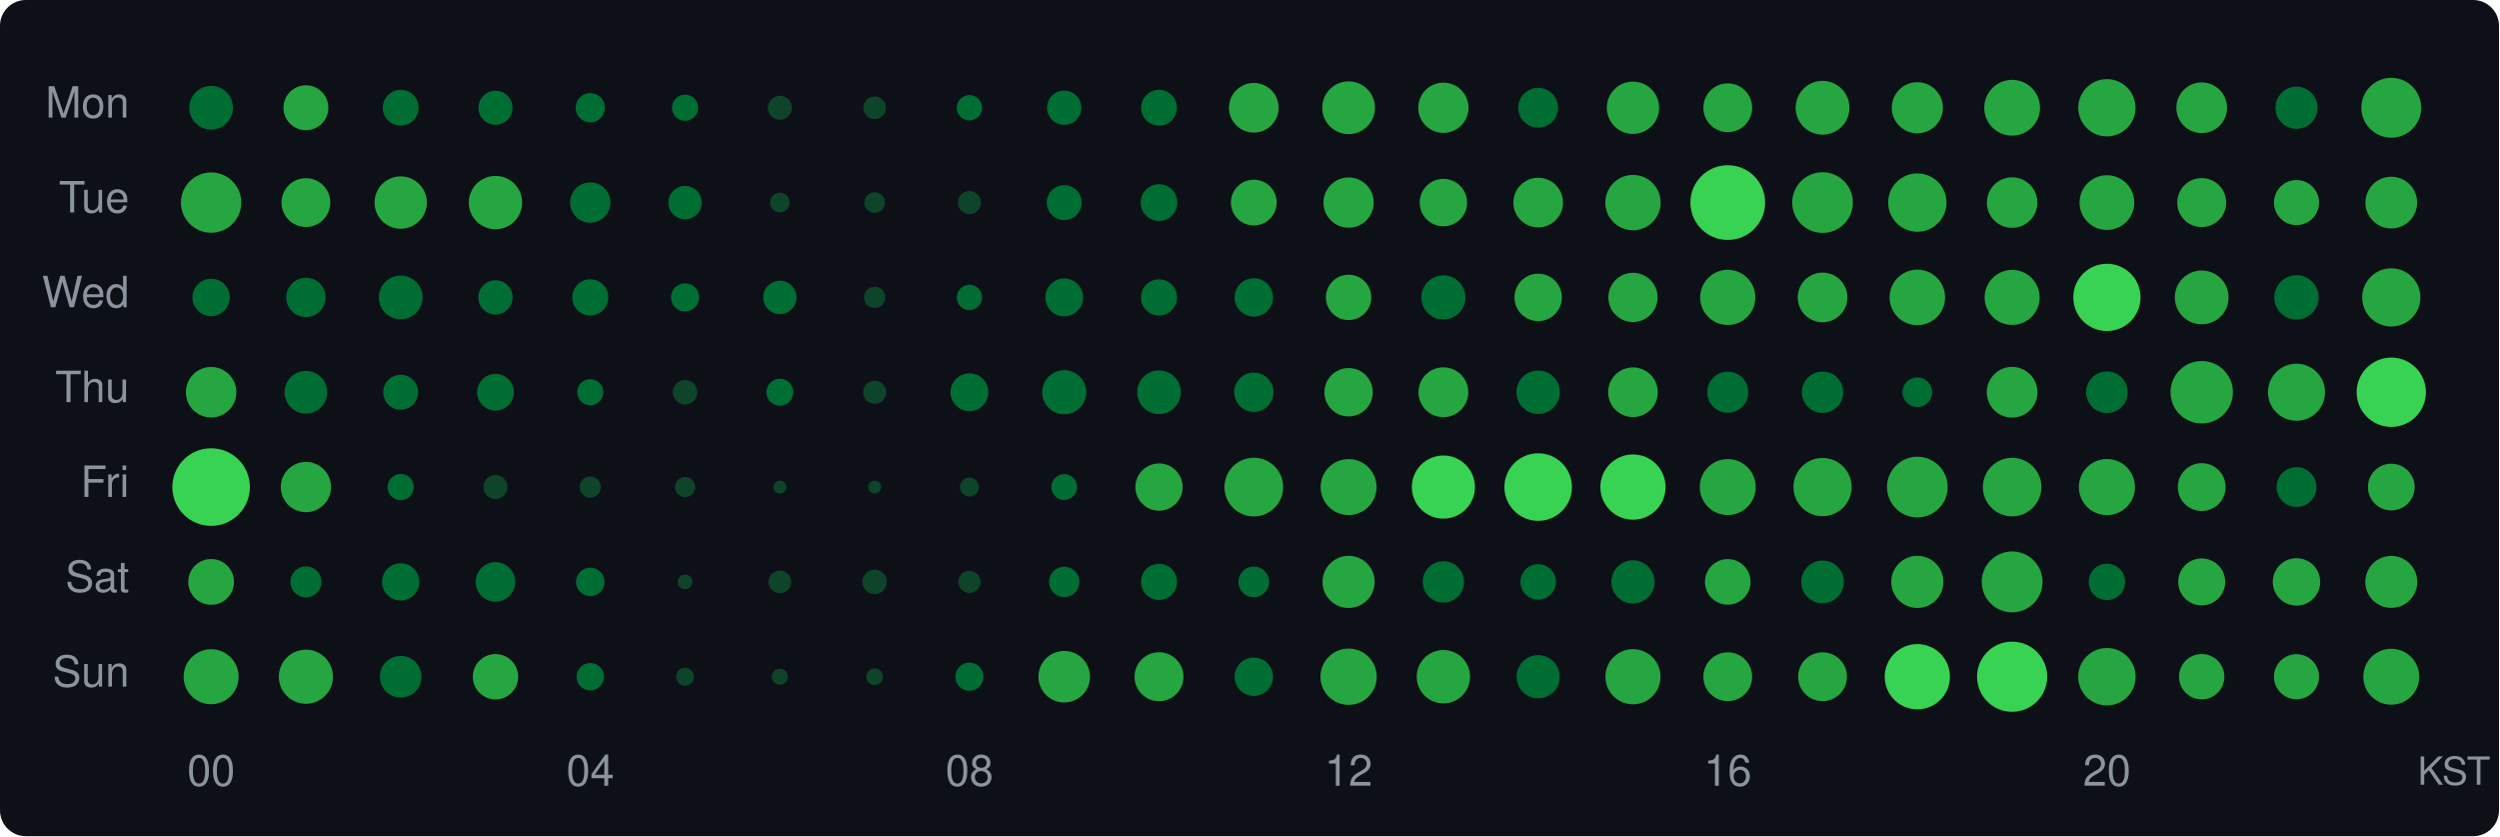
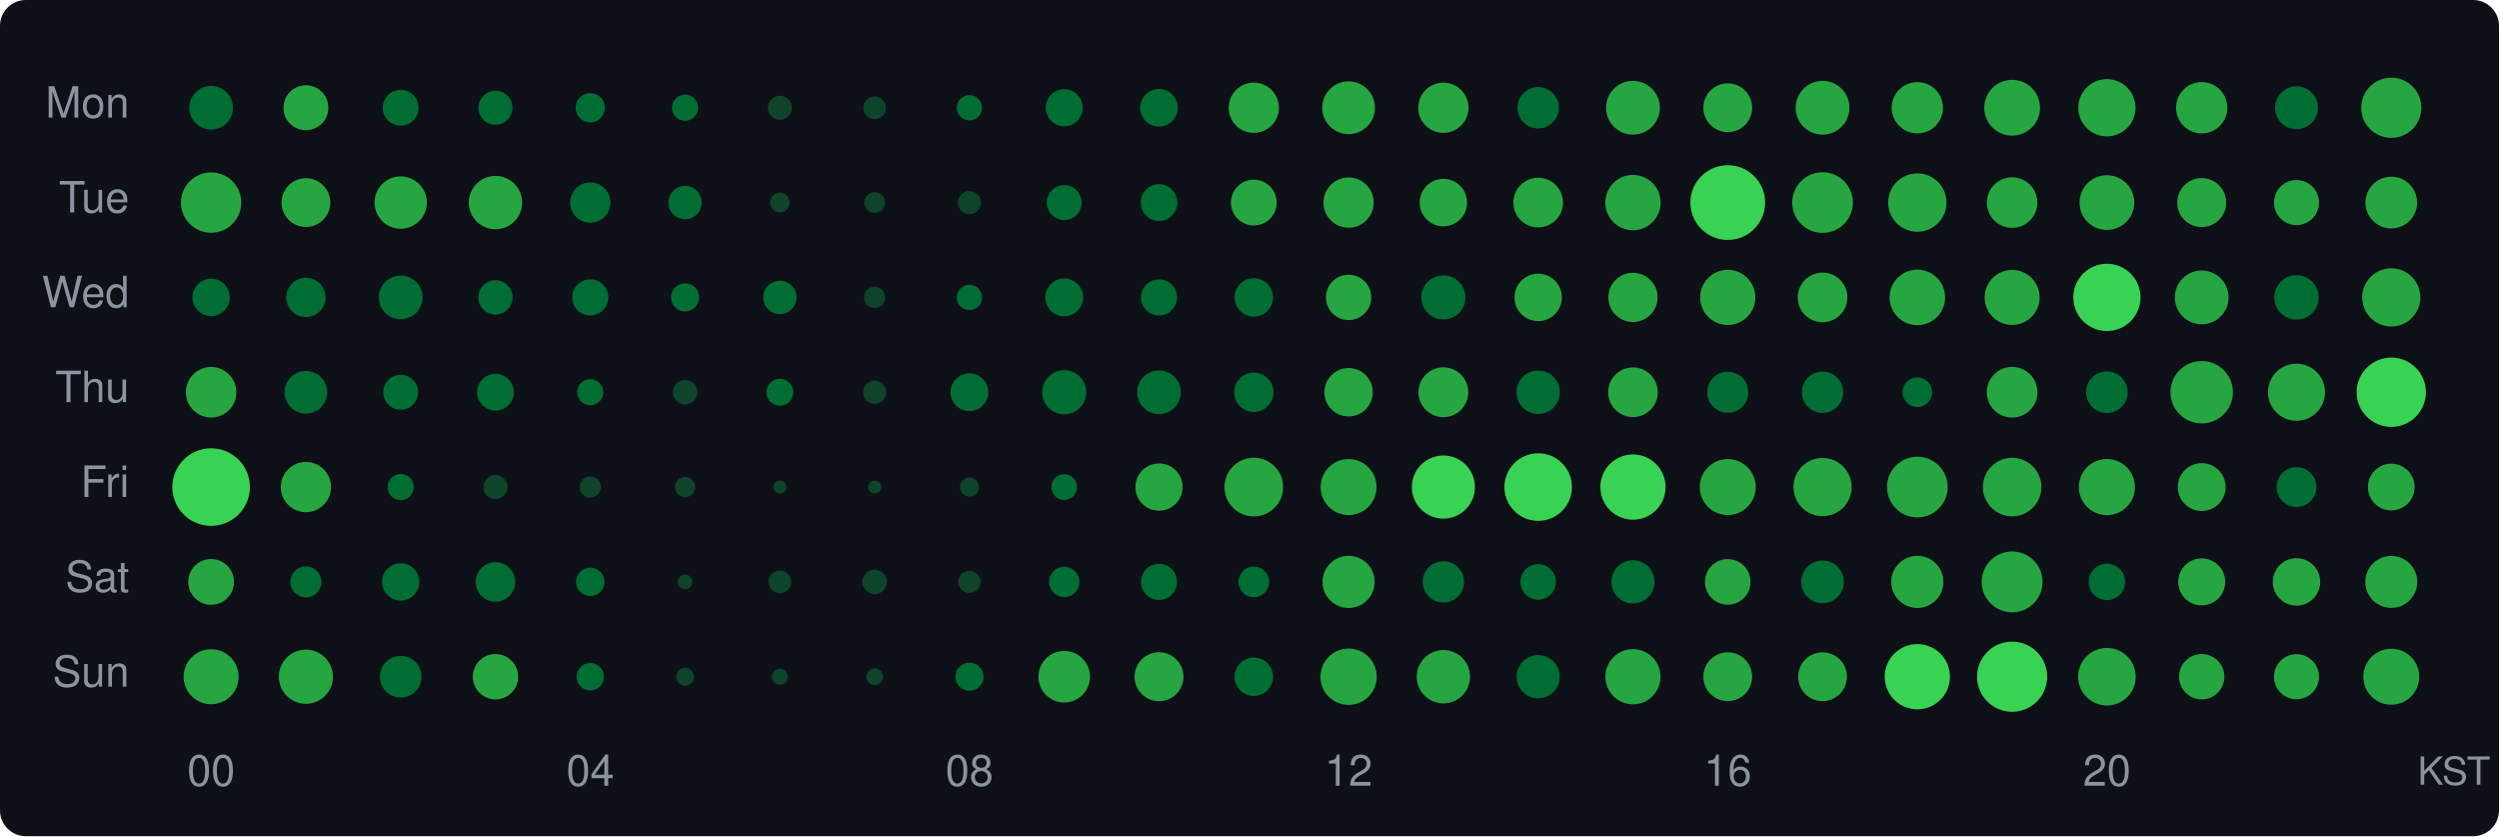
<svg xmlns="http://www.w3.org/2000/svg" width="580" height="194" viewBox="0 0 580 194">
  <style>text { dominant-baseline: central; }</style>
  <rect width="100%" height="100%" rx="6" fill="#0d1117" />
  <text x="30" y="25" text-anchor="end" fill="#8b949e" font-size="10" font-family="Segoe UI,Helvetica,Arial,sans-serif">Mon</text>
  <text x="30" y="47" text-anchor="end" fill="#8b949e" font-size="10" font-family="Segoe UI,Helvetica,Arial,sans-serif">Tue</text>
  <text x="30" y="69" text-anchor="end" fill="#8b949e" font-size="10" font-family="Segoe UI,Helvetica,Arial,sans-serif">Wed</text>
  <text x="30" y="91" text-anchor="end" fill="#8b949e" font-size="10" font-family="Segoe UI,Helvetica,Arial,sans-serif">Thu</text>
  <text x="30" y="113" text-anchor="end" fill="#8b949e" font-size="10" font-family="Segoe UI,Helvetica,Arial,sans-serif">Fri</text>
  <text x="30" y="135" text-anchor="end" fill="#8b949e" font-size="10" font-family="Segoe UI,Helvetica,Arial,sans-serif">Sat</text>
  <text x="30" y="157" text-anchor="end" fill="#8b949e" font-size="10" font-family="Segoe UI,Helvetica,Arial,sans-serif">Sun</text>
  <circle cx="49" cy="25" r="5.07" fill="#006d32" />
  <circle cx="71" cy="25" r="5.21" fill="#26a641" />
  <circle cx="93" cy="25" r="4.16" fill="#006d32" />
  <circle cx="115" cy="25" r="3.95" fill="#006d32" />
  <circle cx="137" cy="25" r="3.40" fill="#006d32" />
  <circle cx="159" cy="25" r="3.04" fill="#006d32" />
  <circle cx="181" cy="25" r="2.79" fill="#0e4429" />
  <circle cx="203" cy="25" r="2.63" fill="#0e4429" />
  <circle cx="225" cy="25" r="2.94" fill="#006d32" />
-   <circle cx="247" cy="25" r="3.98" fill="#006d32" />
-   <circle cx="269" cy="25" r="4.16" fill="#006d32" />
-   <circle cx="291" cy="25" r="5.76" fill="#26a641" />
+   <circle cx="247" cy="25" r="4.30" fill="#006d32" />
+   <circle cx="269" cy="25" r="4.36" fill="#006d32" />
+   <circle cx="291" cy="25" r="5.83" fill="#26a641" />
  <circle cx="313" cy="25" r="6.12" fill="#26a641" />
  <circle cx="335" cy="25" r="5.83" fill="#26a641" />
-   <circle cx="357" cy="25" r="4.62" fill="#006d32" />
-   <circle cx="379" cy="25" r="6.07" fill="#26a641" />
+   <circle cx="357" cy="25" r="4.80" fill="#006d32" />
+   <circle cx="379" cy="25" r="6.24" fill="#26a641" />
  <circle cx="401" cy="25" r="5.66" fill="#26a641" />
  <circle cx="423" cy="25" r="6.24" fill="#26a641" />
-   <circle cx="445" cy="25" r="5.93" fill="#26a641" />
+   <circle cx="445" cy="25" r="5.95" fill="#26a641" />
  <circle cx="467" cy="25" r="6.47" fill="#26a641" />
  <circle cx="489" cy="25" r="6.64" fill="#26a641" />
-   <circle cx="511" cy="25" r="5.88" fill="#26a641" />
-   <circle cx="533" cy="25" r="4.89" fill="#006d32" />
-   <circle cx="555" cy="25" r="6.94" fill="#26a641" />
+   <circle cx="511" cy="25" r="5.95" fill="#26a641" />
+   <circle cx="533" cy="25" r="4.98" fill="#006d32" />
+   <circle cx="555" cy="25" r="6.98" fill="#26a641" />
  <circle cx="49" cy="47" r="7.00" fill="#26a641" />
  <circle cx="71" cy="47" r="5.66" fill="#26a641" />
  <circle cx="93" cy="47" r="6.07" fill="#26a641" />
  <circle cx="115" cy="47" r="6.19" fill="#26a641" />
  <circle cx="137" cy="47" r="4.68" fill="#006d32" />
  <circle cx="159" cy="47" r="3.87" fill="#006d32" />
  <circle cx="181" cy="47" r="2.28" fill="#0e4429" />
  <circle cx="203" cy="47" r="2.40" fill="#0e4429" />
  <circle cx="225" cy="47" r="2.68" fill="#0e4429" />
  <circle cx="247" cy="47" r="4.05" fill="#006d32" />
  <circle cx="269" cy="47" r="4.26" fill="#006d32" />
  <circle cx="291" cy="47" r="5.31" fill="#26a641" />
  <circle cx="313" cy="47" r="5.83" fill="#26a641" />
  <circle cx="335" cy="47" r="5.50" fill="#26a641" />
  <circle cx="357" cy="47" r="5.76" fill="#26a641" />
  <circle cx="379" cy="47" r="6.42" fill="#26a641" />
  <circle cx="401" cy="47" r="8.67" fill="#39d353" />
  <circle cx="423" cy="47" r="7.04" fill="#26a641" />
  <circle cx="445" cy="47" r="6.77" fill="#26a641" />
  <circle cx="467" cy="47" r="5.86" fill="#26a641" />
  <circle cx="489" cy="47" r="6.35" fill="#26a641" />
  <circle cx="511" cy="47" r="5.68" fill="#26a641" />
  <circle cx="533" cy="47" r="5.23" fill="#26a641" />
  <circle cx="555" cy="47" r="6.00" fill="#26a641" />
  <circle cx="49" cy="69" r="4.33" fill="#006d32" />
  <circle cx="71" cy="69" r="4.56" fill="#006d32" />
  <circle cx="93" cy="69" r="5.07" fill="#006d32" />
  <circle cx="115" cy="69" r="3.98" fill="#006d32" />
  <circle cx="137" cy="69" r="4.19" fill="#006d32" />
  <circle cx="159" cy="69" r="3.27" fill="#006d32" />
  <circle cx="181" cy="69" r="3.87" fill="#006d32" />
  <circle cx="203" cy="69" r="2.46" fill="#0e4429" />
  <circle cx="225" cy="69" r="2.94" fill="#006d32" />
  <circle cx="247" cy="69" r="4.39" fill="#006d32" />
  <circle cx="269" cy="69" r="4.19" fill="#006d32" />
  <circle cx="291" cy="69" r="4.46" fill="#006d32" />
  <circle cx="313" cy="69" r="5.26" fill="#26a641" />
  <circle cx="335" cy="69" r="5.12" fill="#006d32" />
  <circle cx="357" cy="69" r="5.50" fill="#26a641" />
  <circle cx="379" cy="69" r="5.71" fill="#26a641" />
  <circle cx="401" cy="69" r="6.40" fill="#26a641" />
  <circle cx="423" cy="69" r="5.76" fill="#26a641" />
  <circle cx="445" cy="69" r="6.44" fill="#26a641" />
  <circle cx="467" cy="69" r="6.38" fill="#26a641" />
  <circle cx="489" cy="69" r="7.80" fill="#39d353" />
  <circle cx="511" cy="69" r="6.24" fill="#26a641" />
  <circle cx="533" cy="69" r="5.15" fill="#006d32" />
  <circle cx="555" cy="69" r="6.75" fill="#26a641" />
  <circle cx="49" cy="91" r="5.86" fill="#26a641" />
  <circle cx="71" cy="91" r="4.95" fill="#006d32" />
  <circle cx="93" cy="91" r="4.05" fill="#006d32" />
  <circle cx="115" cy="91" r="4.26" fill="#006d32" />
  <circle cx="137" cy="91" r="3.04" fill="#006d32" />
  <circle cx="159" cy="91" r="2.84" fill="#0e4429" />
  <circle cx="181" cy="91" r="3.13" fill="#006d32" />
  <circle cx="203" cy="91" r="2.68" fill="#0e4429" />
  <circle cx="225" cy="91" r="4.39" fill="#006d32" />
  <circle cx="247" cy="91" r="5.12" fill="#006d32" />
  <circle cx="269" cy="91" r="5.07" fill="#006d32" />
  <circle cx="291" cy="91" r="4.56" fill="#006d32" />
  <circle cx="313" cy="91" r="5.61" fill="#26a641" />
  <circle cx="335" cy="91" r="5.78" fill="#26a641" />
  <circle cx="357" cy="91" r="5.04" fill="#006d32" />
  <circle cx="379" cy="91" r="5.76" fill="#26a641" />
  <circle cx="401" cy="91" r="4.77" fill="#006d32" />
  <circle cx="423" cy="91" r="4.80" fill="#006d32" />
  <circle cx="445" cy="91" r="3.44" fill="#006d32" />
  <circle cx="467" cy="91" r="5.88" fill="#26a641" />
  <circle cx="489" cy="91" r="4.83" fill="#006d32" />
  <circle cx="511" cy="91" r="7.24" fill="#26a641" />
  <circle cx="533" cy="91" r="6.62" fill="#26a641" />
  <circle cx="555" cy="91" r="8.04" fill="#39d353" />
  <circle cx="49" cy="113" r="9.00" fill="#39d353" />
  <circle cx="71" cy="113" r="5.83" fill="#26a641" />
  <circle cx="93" cy="113" r="3.04" fill="#006d32" />
  <circle cx="115" cy="113" r="2.79" fill="#0e4429" />
  <circle cx="137" cy="113" r="2.46" fill="#0e4429" />
  <circle cx="159" cy="113" r="2.34" fill="#0e4429" />
  <circle cx="181" cy="113" r="1.50" fill="#0e4429" />
  <circle cx="203" cy="113" r="1.50" fill="#0e4429" />
  <circle cx="225" cy="113" r="2.21" fill="#0e4429" />
  <circle cx="247" cy="113" r="2.99" fill="#006d32" />
  <circle cx="269" cy="113" r="5.48" fill="#26a641" />
  <circle cx="291" cy="113" r="6.81" fill="#26a641" />
  <circle cx="313" cy="113" r="6.49" fill="#26a641" />
  <circle cx="335" cy="113" r="7.32" fill="#39d353" />
  <circle cx="357" cy="113" r="7.84" fill="#39d353" />
  <circle cx="379" cy="113" r="7.57" fill="#39d353" />
  <circle cx="401" cy="113" r="6.49" fill="#26a641" />
  <circle cx="423" cy="113" r="6.75" fill="#26a641" />
  <circle cx="445" cy="113" r="7.04" fill="#26a641" />
  <circle cx="467" cy="113" r="6.79" fill="#26a641" />
  <circle cx="489" cy="113" r="6.51" fill="#26a641" />
  <circle cx="511" cy="113" r="5.55" fill="#26a641" />
  <circle cx="533" cy="113" r="4.62" fill="#006d32" />
  <circle cx="555" cy="113" r="5.42" fill="#26a641" />
  <circle cx="49" cy="135" r="5.31" fill="#26a641" />
  <circle cx="71" cy="135" r="3.60" fill="#006d32" />
  <circle cx="93" cy="135" r="4.33" fill="#006d32" />
  <circle cx="115" cy="135" r="4.59" fill="#006d32" />
  <circle cx="137" cy="135" r="3.31" fill="#006d32" />
  <circle cx="159" cy="135" r="1.70" fill="#0e4429" />
  <circle cx="181" cy="135" r="2.63" fill="#0e4429" />
  <circle cx="203" cy="135" r="2.84" fill="#0e4429" />
  <circle cx="225" cy="135" r="2.57" fill="#0e4429" />
  <circle cx="247" cy="135" r="3.52" fill="#006d32" />
  <circle cx="269" cy="135" r="4.19" fill="#006d32" />
  <circle cx="291" cy="135" r="3.56" fill="#006d32" />
  <circle cx="313" cy="135" r="6.05" fill="#26a641" />
  <circle cx="335" cy="135" r="4.80" fill="#006d32" />
  <circle cx="357" cy="135" r="4.12" fill="#006d32" />
  <circle cx="379" cy="135" r="5.01" fill="#006d32" />
  <circle cx="401" cy="135" r="5.29" fill="#26a641" />
  <circle cx="423" cy="135" r="4.95" fill="#006d32" />
  <circle cx="445" cy="135" r="6.05" fill="#26a641" />
  <circle cx="467" cy="135" r="7.06" fill="#26a641" />
  <circle cx="489" cy="135" r="4.23" fill="#006d32" />
  <circle cx="511" cy="135" r="5.45" fill="#26a641" />
  <circle cx="533" cy="135" r="5.50" fill="#26a641" />
  <circle cx="555" cy="135" r="6.03" fill="#26a641" />
  <circle cx="49" cy="157" r="6.38" fill="#26a641" />
  <circle cx="71" cy="157" r="6.28" fill="#26a641" />
  <circle cx="93" cy="157" r="4.83" fill="#006d32" />
  <circle cx="115" cy="157" r="5.26" fill="#26a641" />
  <circle cx="137" cy="157" r="3.18" fill="#006d32" />
  <circle cx="159" cy="157" r="2.08" fill="#0e4429" />
  <circle cx="181" cy="157" r="1.86" fill="#0e4429" />
  <circle cx="203" cy="157" r="1.94" fill="#0e4429" />
  <circle cx="225" cy="157" r="3.27" fill="#006d32" />
  <circle cx="247" cy="157" r="5.98" fill="#26a641" />
  <circle cx="269" cy="157" r="5.68" fill="#26a641" />
  <circle cx="291" cy="157" r="4.46" fill="#006d32" />
  <circle cx="313" cy="157" r="6.53" fill="#26a641" />
  <circle cx="335" cy="157" r="6.19" fill="#26a641" />
  <circle cx="357" cy="157" r="5.01" fill="#006d32" />
  <circle cx="379" cy="157" r="6.40" fill="#26a641" />
  <circle cx="401" cy="157" r="5.66" fill="#26a641" />
  <circle cx="423" cy="157" r="5.66" fill="#26a641" />
  <circle cx="445" cy="157" r="7.57" fill="#39d353" />
  <circle cx="467" cy="157" r="8.14" fill="#39d353" />
-   <circle cx="489" cy="157" r="6.66" fill="#26a641" />
+   <circle cx="489" cy="157" r="6.68" fill="#26a641" />
  <circle cx="511" cy="157" r="5.26" fill="#26a641" />
  <circle cx="533" cy="157" r="5.23" fill="#26a641" />
  <circle cx="555" cy="157" r="6.49" fill="#26a641" />
  <text x="49" y="180" text-anchor="middle" fill="#8b949e" font-size="10" font-family="Segoe UI,Helvetica,Arial,sans-serif">00</text>
  <text x="137" y="180" text-anchor="middle" fill="#8b949e" font-size="10" font-family="Segoe UI,Helvetica,Arial,sans-serif">04</text>
  <text x="225" y="180" text-anchor="middle" fill="#8b949e" font-size="10" font-family="Segoe UI,Helvetica,Arial,sans-serif">08</text>
  <text x="313" y="180" text-anchor="middle" fill="#8b949e" font-size="10" font-family="Segoe UI,Helvetica,Arial,sans-serif">12</text>
  <text x="401" y="180" text-anchor="middle" fill="#8b949e" font-size="10" font-family="Segoe UI,Helvetica,Arial,sans-serif">16</text>
  <text x="489" y="180" text-anchor="middle" fill="#8b949e" font-size="10" font-family="Segoe UI,Helvetica,Arial,sans-serif">20</text>
  <text x="578" y="180" text-anchor="end" fill="#8b949e" font-size="9" font-family="Segoe UI,Helvetica,Arial,sans-serif">KST</text>
</svg>
